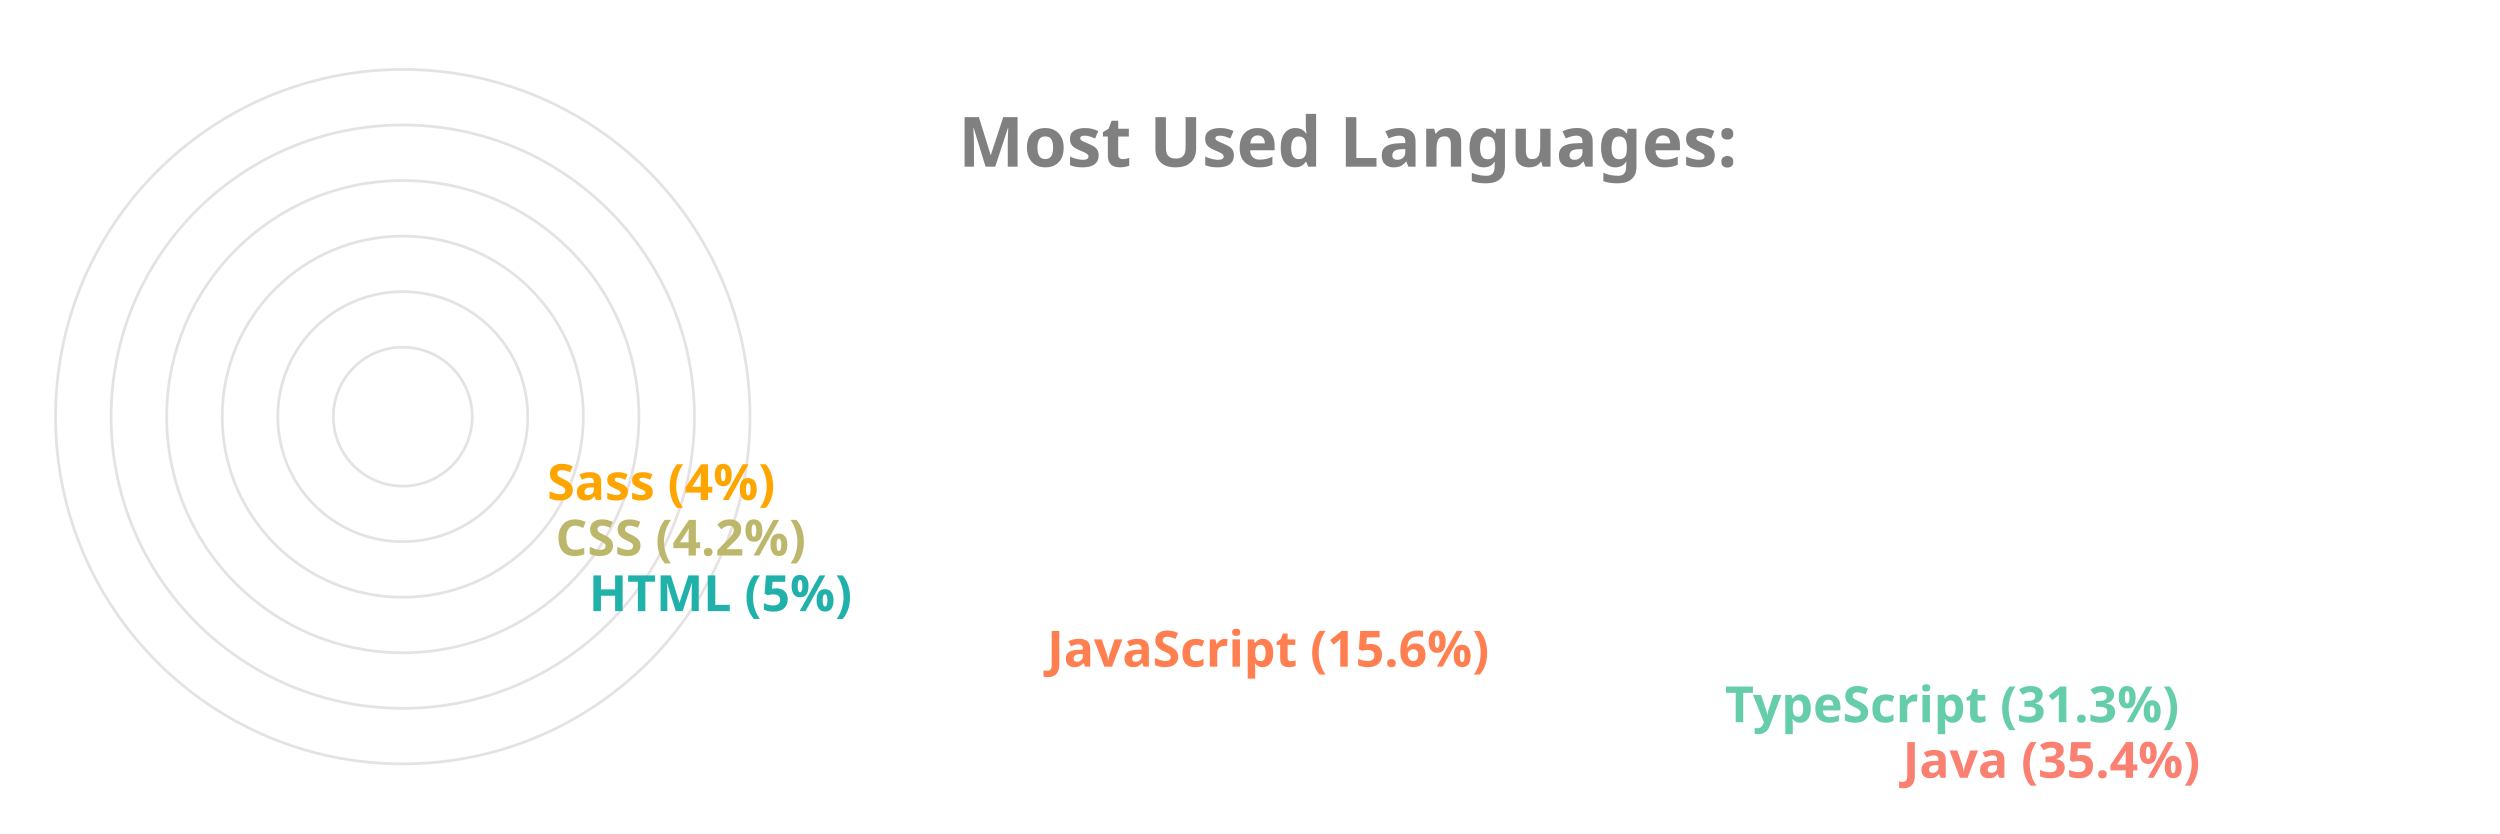
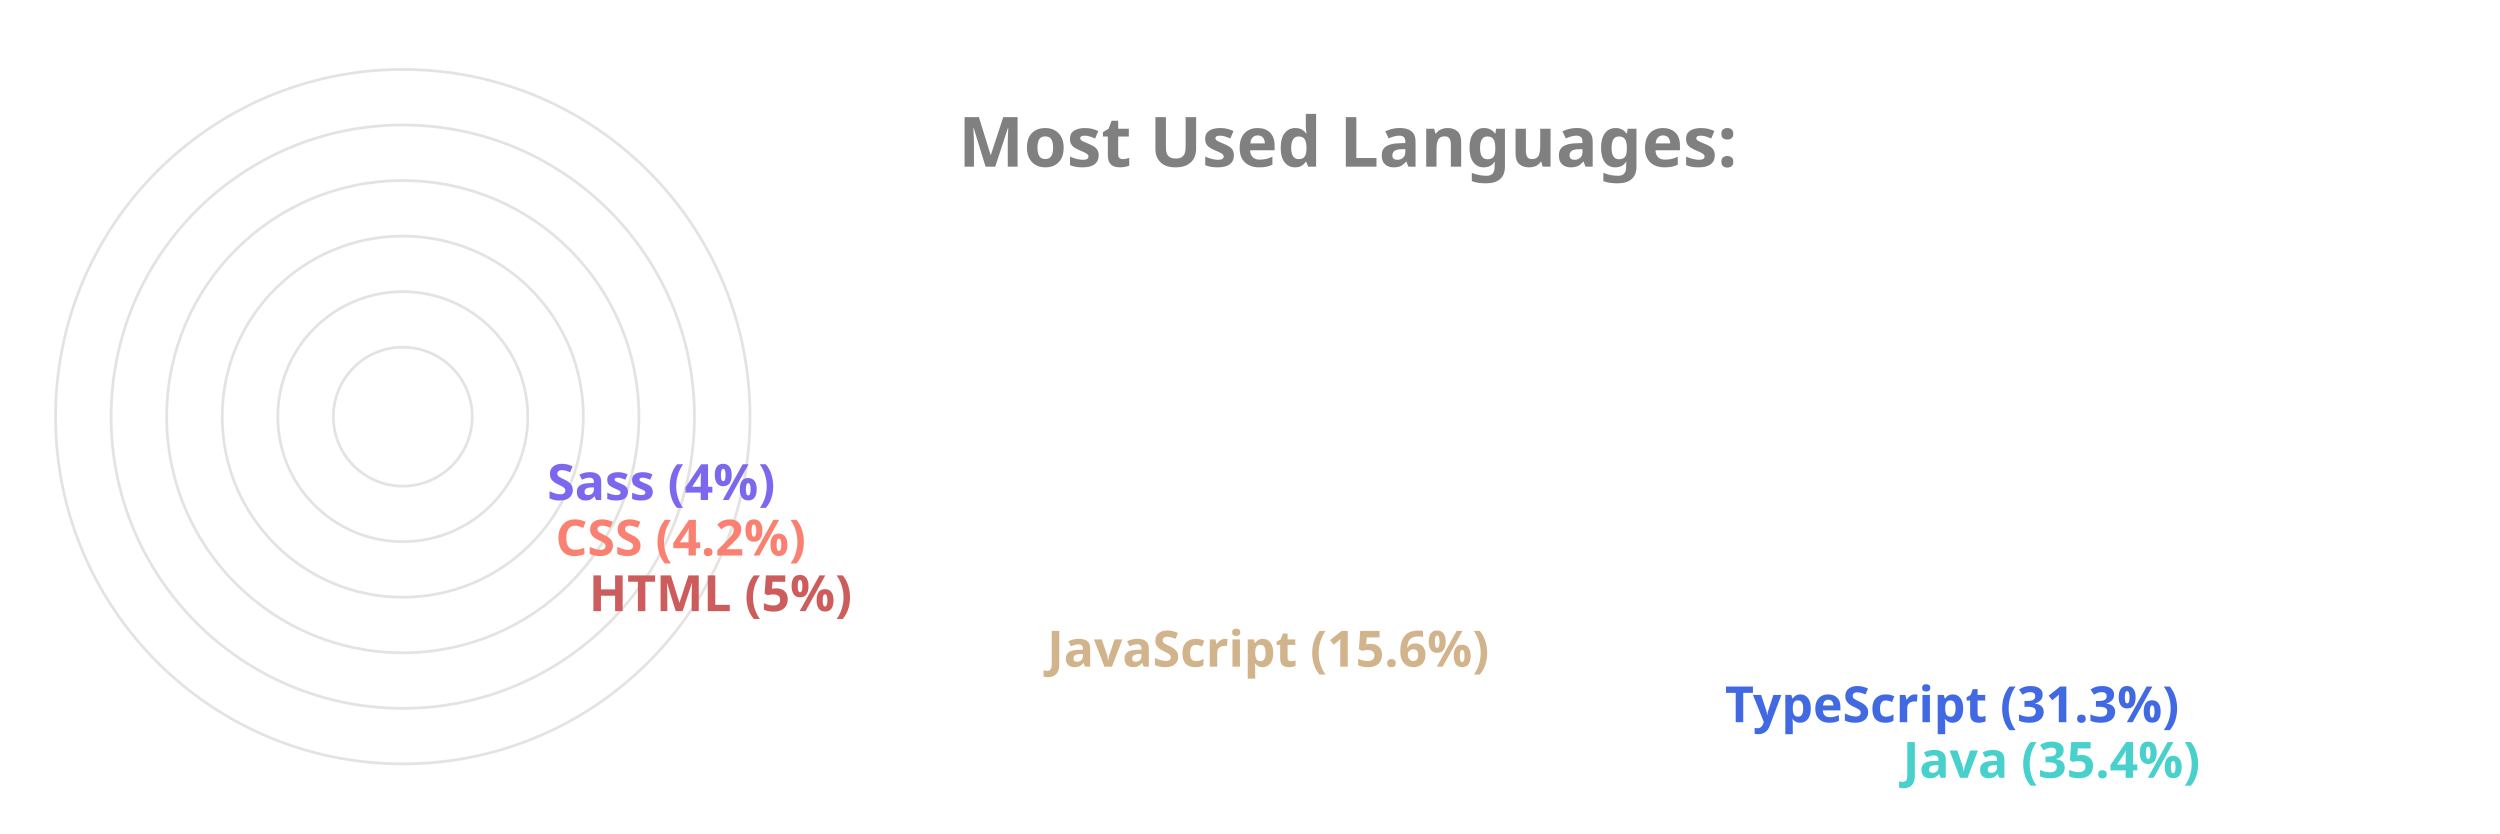
<svg xmlns="http://www.w3.org/2000/svg" viewBox="0 0 650 300" height="200px" width="600px">
  <style>
		.label {
			font: bold 25px sans-serif;
			color: #404040;
			-webkit-text-stroke: 1px white;
	  	}
		.name {
			font: bold 18px sans-serif;
			color: #404040;
	  	}

		.line {
			stroke-dasharray: 1000;
			stroke-dashoffset: 1000;
			animation: dash 3.5s ease-in-out forwards;	
			animation-iteration-count: infinite;
			animation-direction: alternate-reverse;
		}

		.path {
			stroke-dasharray: 1000;
			stroke-dashoffset: 1000;
			animation: dash 3.5s ease-in-out forwards;	
			animation-iteration-count: infinite;
			animation-direction: alternate-reverse;
		}
		  
		@keyframes dash {
			to {
				stroke-dashoffset: 0;
			}
		}

	</style>
  <g stroke="#E6E2E1" fill="none" stroke-width="1">
    <circle cx="20" cy="150" r="125" />
    <circle cx="20" cy="150" r="105" />
    <circle cx="20" cy="150" r="85" />
    <circle cx="20" cy="150" r="65" />
    <circle cx="20" cy="150" r="45" />
    <circle cx="20" cy="150" r="25" />
  </g>
  <g fill="none" stroke-width="20" class="line">
-     <line x2="550" y2="275" x1="20" y1="275" stroke="Salmon" />
-     <line x2="486" y2="255" x1="20" y1="255" stroke="MediumAquaMarine" />
-     <line x2="242" y2="235" x1="20" y1="235" stroke="Coral" />
-     <line x2="77" y2="215" x1="20" y1="215" stroke="LightSeaGreen" />
-     <line x2="65" y2="195" x1="20" y1="195" stroke="DarkKhaki" />
-     <line x2="62" y2="175" x1="20" y1="175" stroke="Orange" />
+     <line x2="550" y2="275" x1="20" y1="275" stroke="MediumTurquoise" />
+     <line x2="486" y2="255" x1="20" y1="255" stroke="RoyalBlue" />
+     <line x2="242" y2="235" x1="20" y1="235" stroke="Tan" />
+     <line x2="77" y2="215" x1="20" y1="215" stroke="IndianRed" />
+     <line x2="65" y2="195" x1="20" y1="195" stroke="Salmon" />
+     <line x2="62" y2="175" x1="20" y1="175" stroke="MediumSlateBlue" />
  </g>
  <g fill="none" stroke-width="20" stroke-linecap="round" class="path">
-     <path d="M 20 275 A 125 125 45 0 1 -82 78" stroke="Salmon" />
-     <path d="M 20 255 A 105 105 45 0 1 -70 95" stroke="MediumAquaMarine" />
-     <path d="M 20 235 A 85 85 45 0 1 -61 126" stroke="Coral" />
-     <path d="M 20 215 A 65 65 45 0 1 -44 144" stroke="LightSeaGreen" />
-     <path d="M 20 195 A 45 45 45 0 1 -24 146" stroke="DarkKhaki" />
-     <path d="M 20 175 A 25 25 45 0 1 -4 148" stroke="Orange" />
+     <path d="M 20 275 A 125 125 45 0 1 -82 78" stroke="MediumTurquoise" />
+     <path d="M 20 255 A 105 105 45 0 1 -70 95" stroke="RoyalBlue" />
+     <path d="M 20 235 A 85 85 45 0 1 -61 126" stroke="Tan" />
+     <path d="M 20 215 A 65 65 45 0 1 -44 144" stroke="IndianRed" />
+     <path d="M 20 195 A 45 45 45 0 1 -24 146" stroke="Salmon" />
+     <path d="M 20 175 A 25 25 45 0 1 -4 148" stroke="MediumSlateBlue" />
  </g>
  <g class="name">
-     <text x="560" y="280" fill="Salmon">Java (35.4%)</text>
-     <text x="496" y="260" fill="MediumAquaMarine">TypeScript (31.3%)</text>
-     <text x="252" y="240" fill="Coral">JavaScript (15.6%)</text>
-     <text x="87" y="220" fill="LightSeaGreen">HTML (5%)</text>
-     <text x="75" y="200" fill="DarkKhaki">CSS (4.2%)</text>
-     <text x="72" y="180" fill="Orange">Sass (4%)</text>
+     <text x="560" y="280" fill="MediumTurquoise">Java (35.4%)</text>
+     <text x="496" y="260" fill="RoyalBlue">TypeScript (31.3%)</text>
+     <text x="252" y="240" fill="Tan">JavaScript (15.6%)</text>
+     <text x="87" y="220" fill="IndianRed">HTML (5%)</text>
+     <text x="75" y="200" fill="Salmon">CSS (4.2%)</text>
+     <text x="72" y="180" fill="MediumSlateBlue">Sass (4%)</text>
  </g>
  <g class="label">
    <text x="220" y="60" fill="grey">Most Used Languages:</text>
  </g>
</svg>
